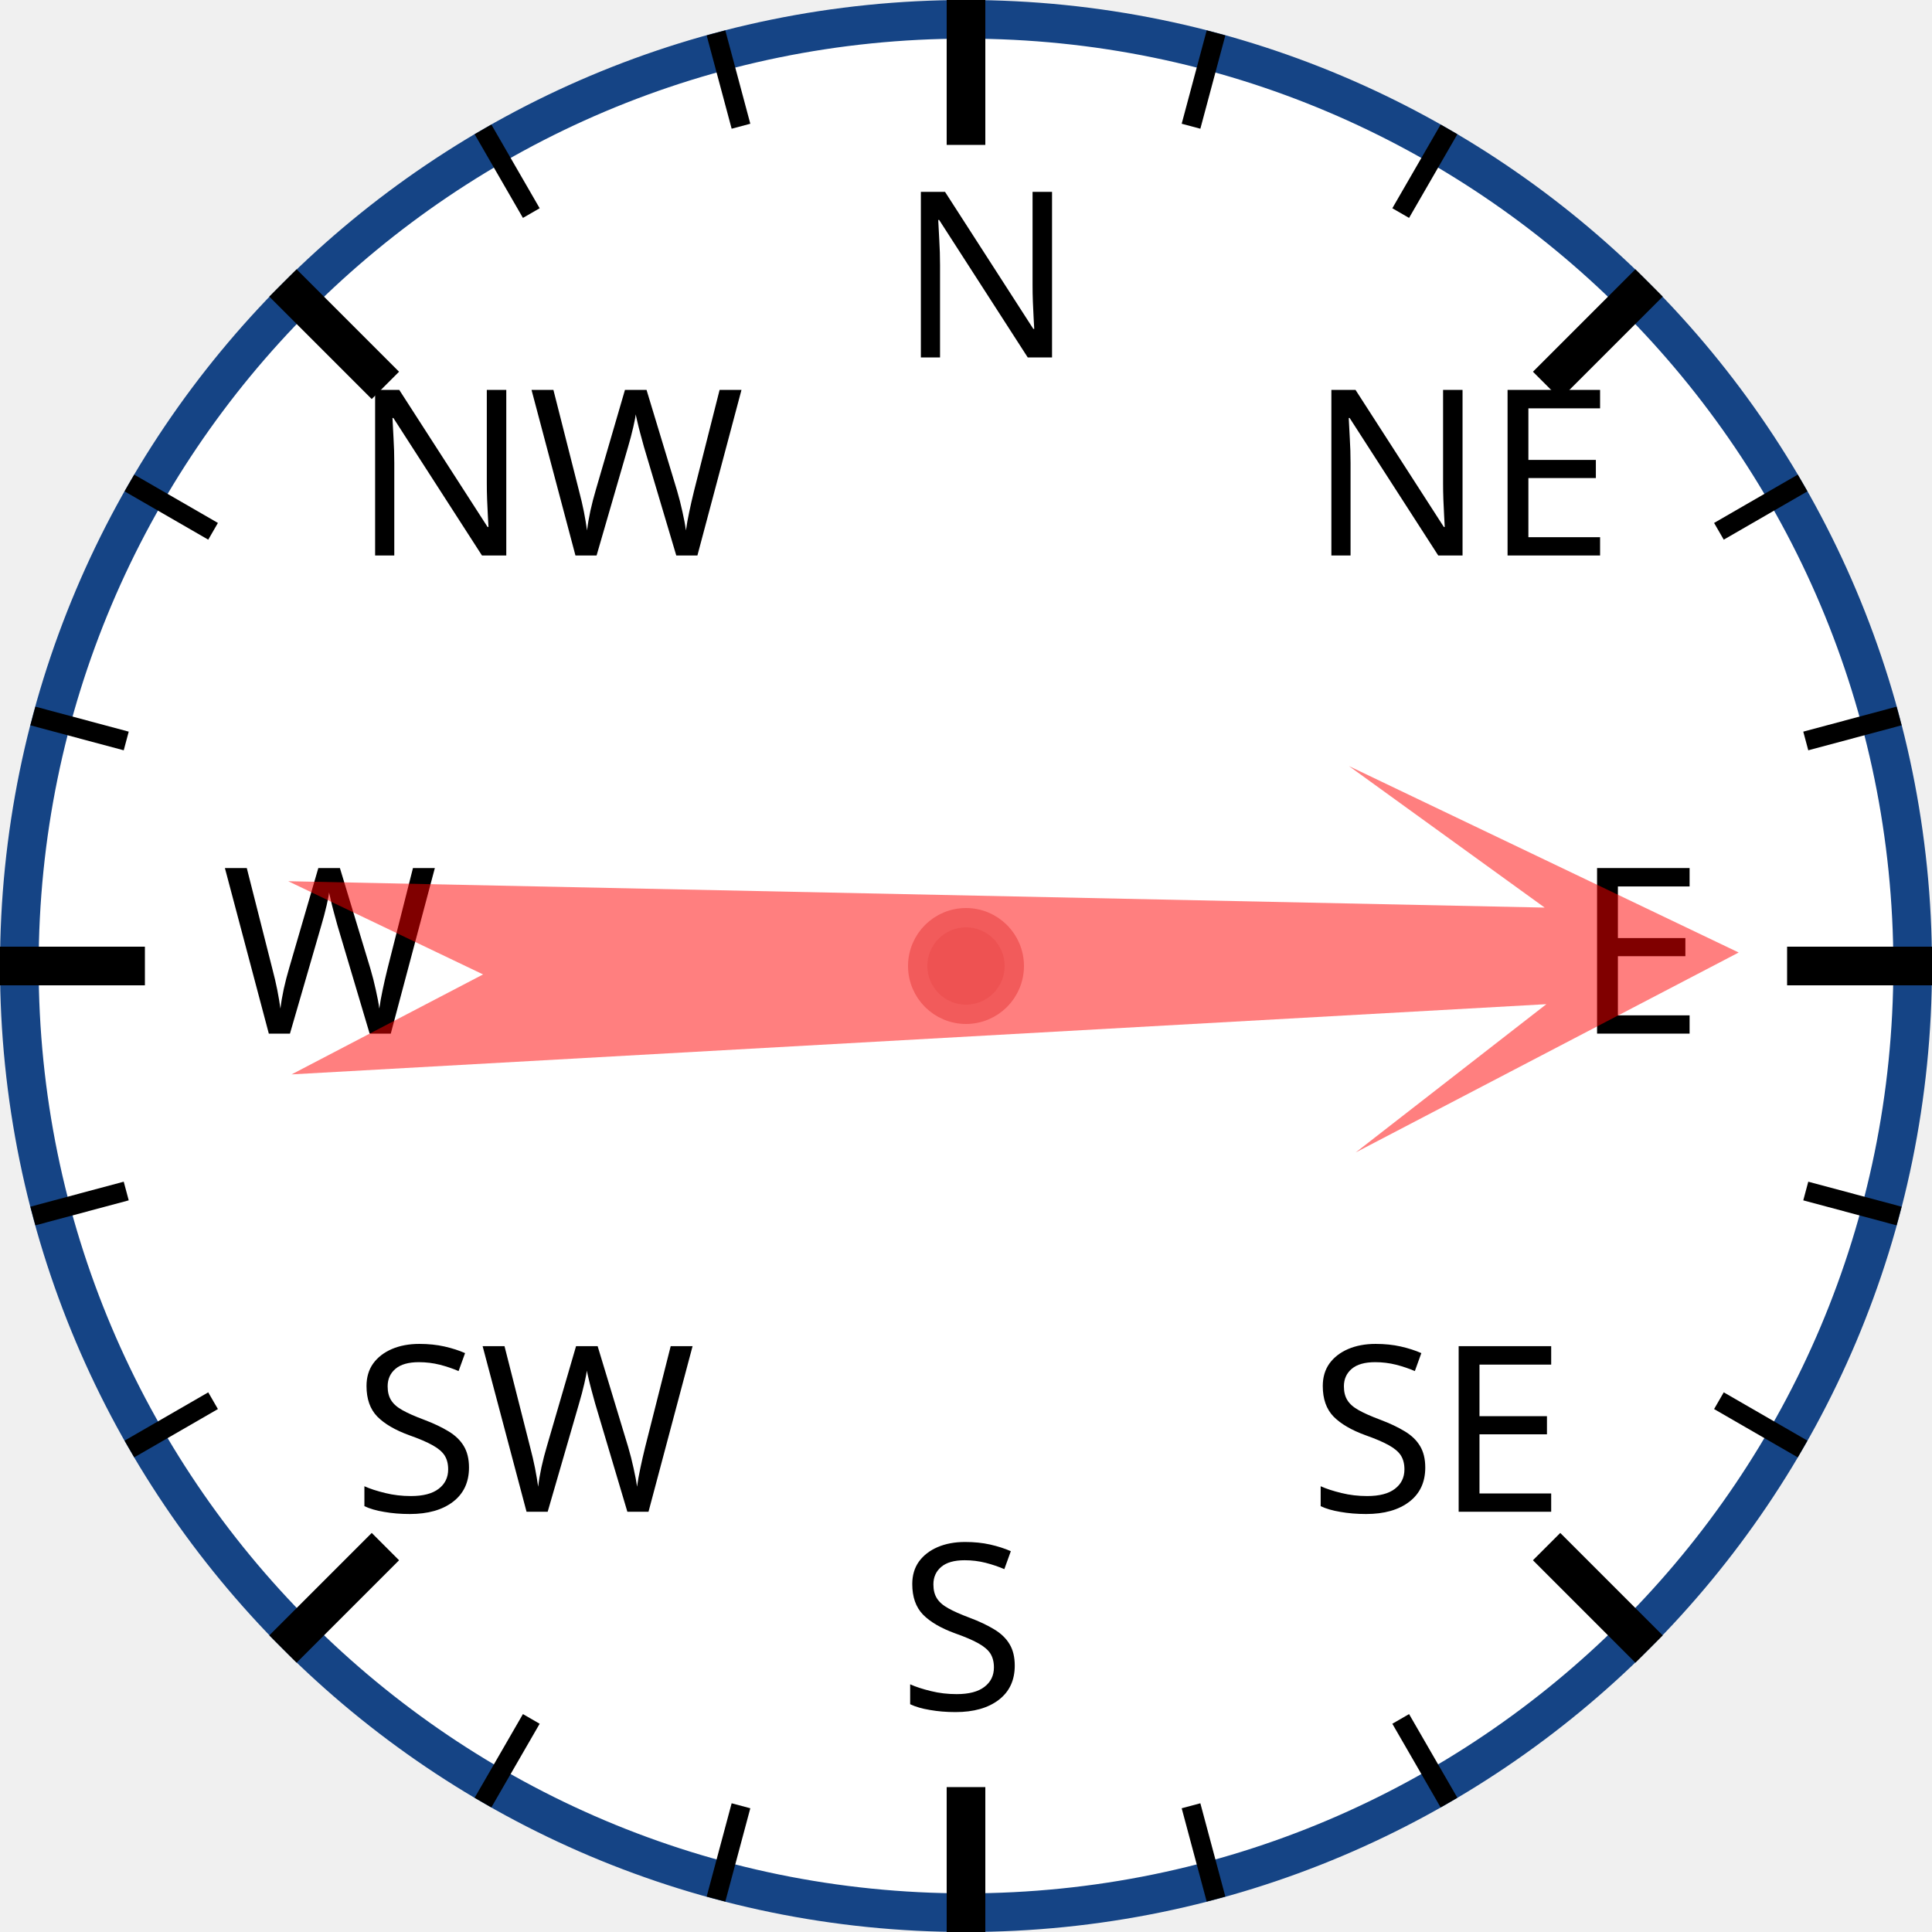
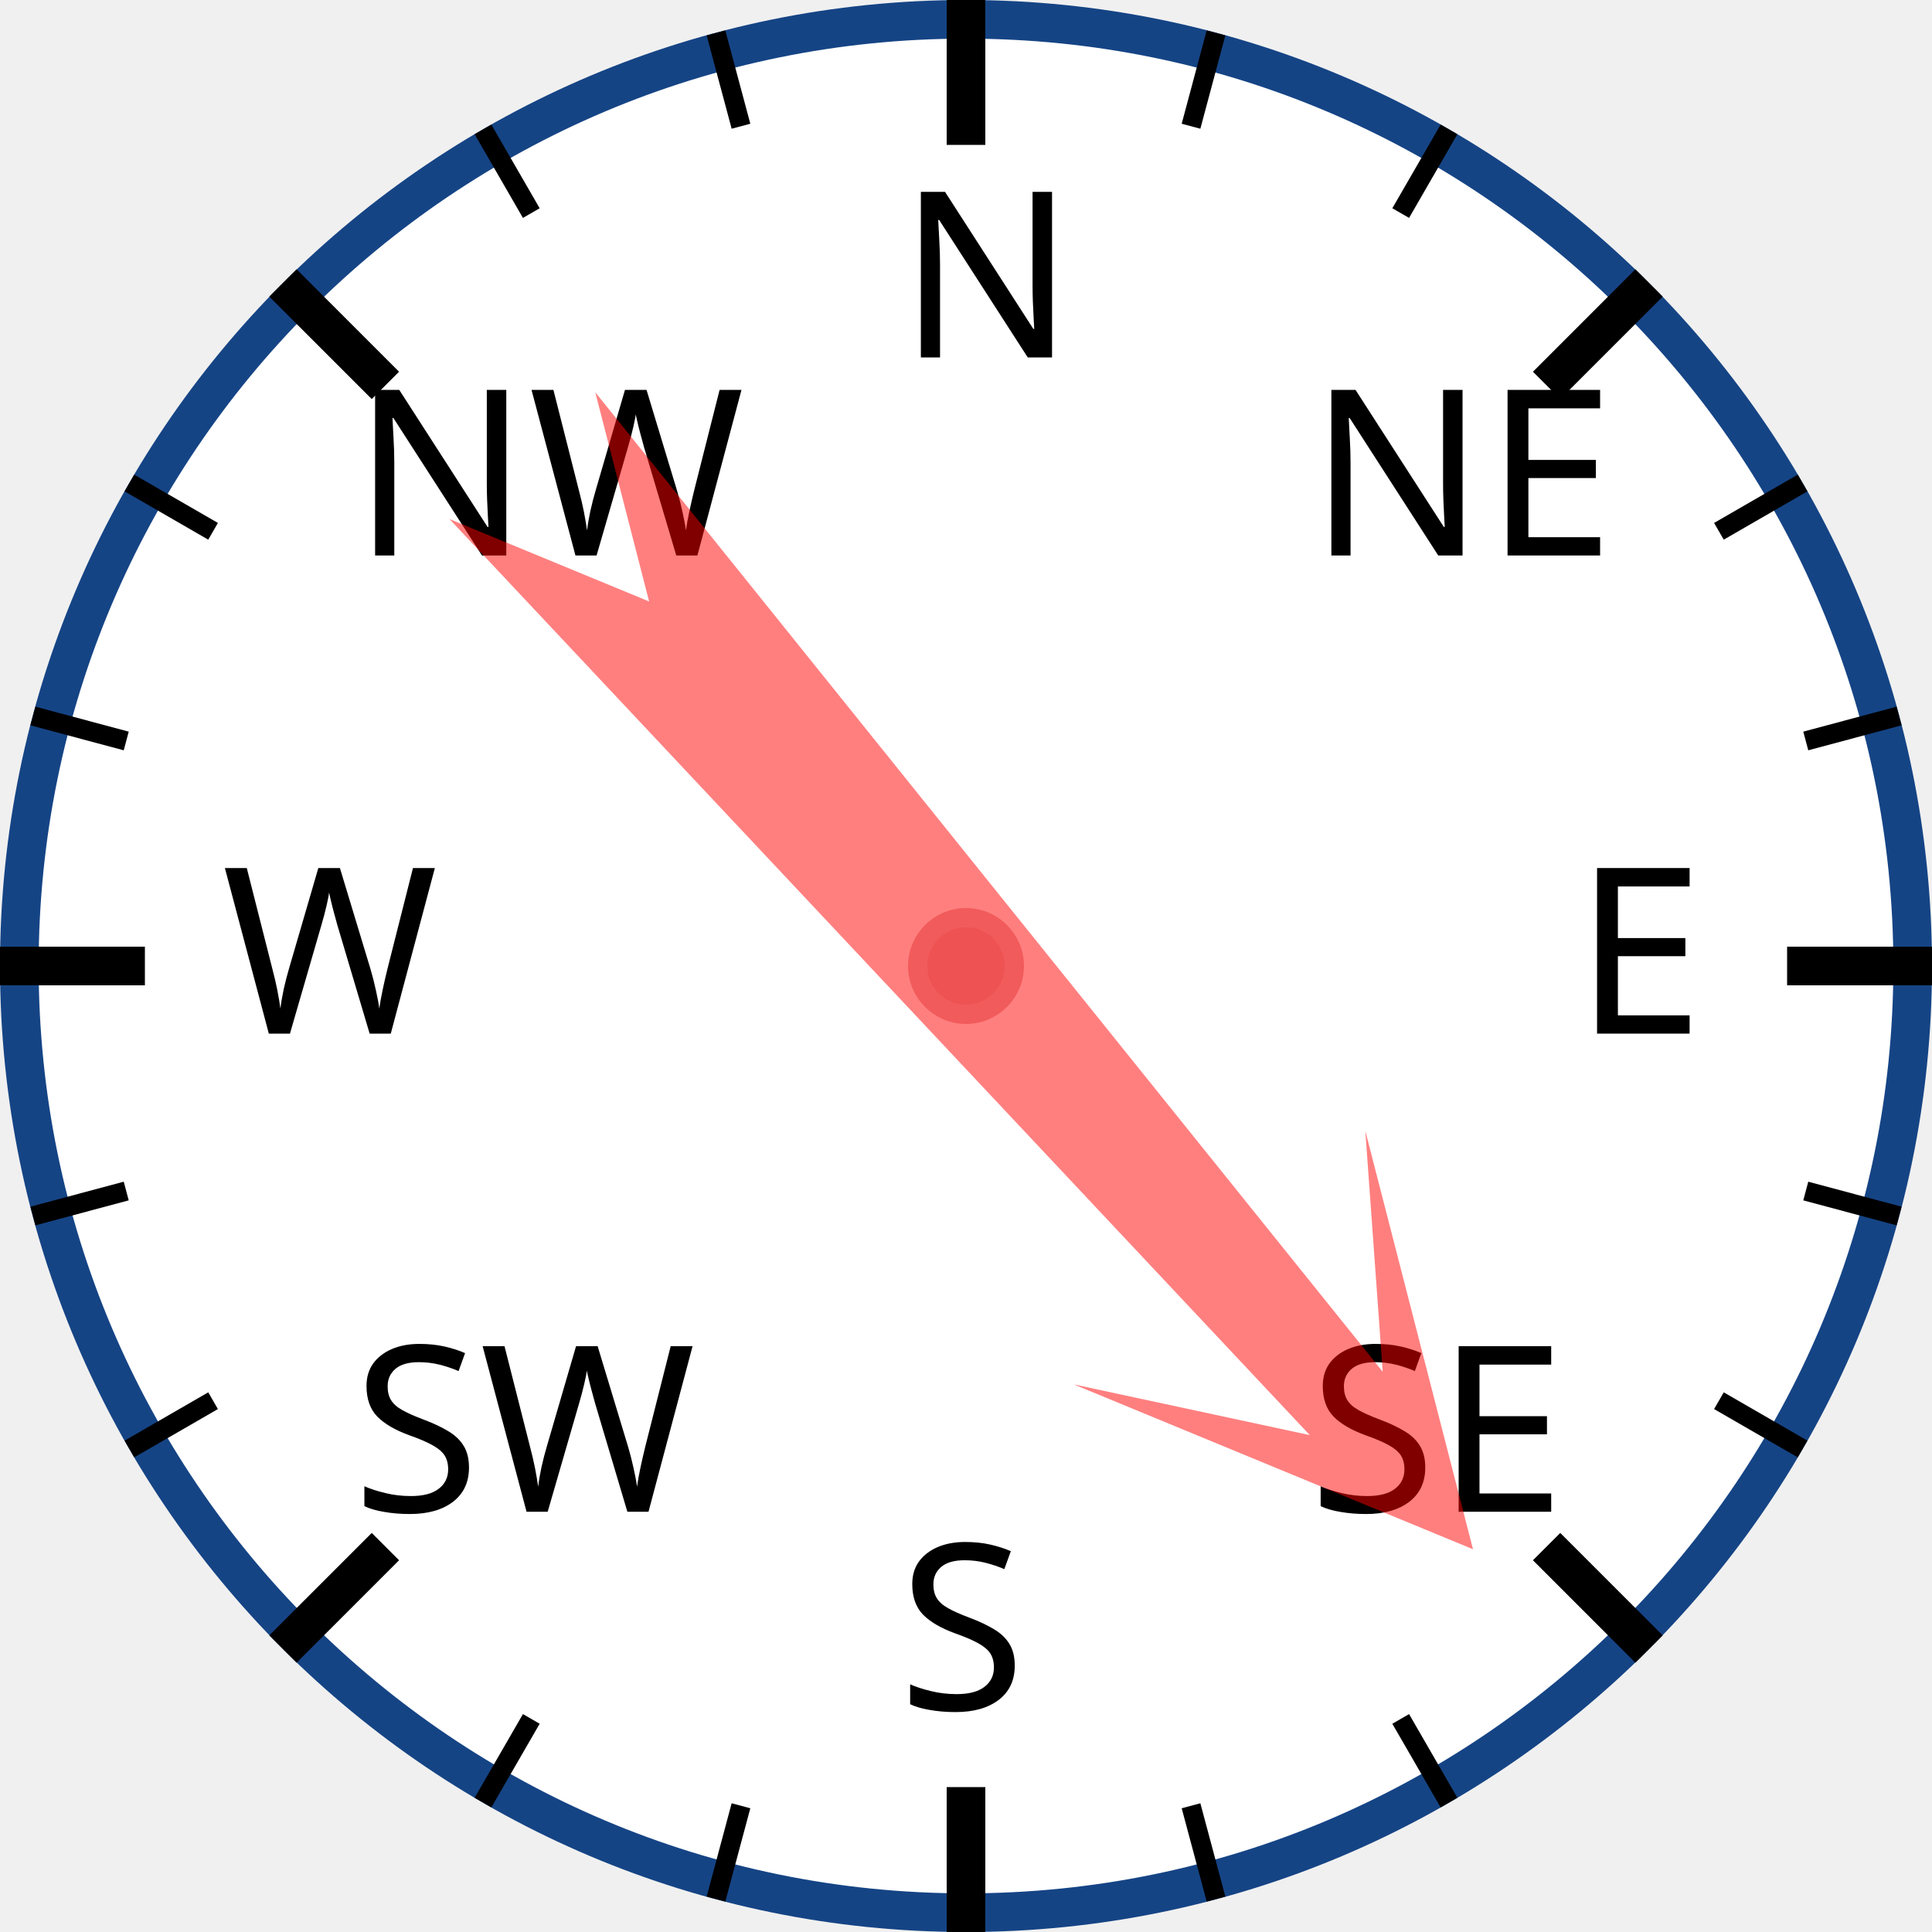
<svg xmlns="http://www.w3.org/2000/svg" width="120px" height="120px" viewBox="0 0 200 200">
  <circle cx="100" cy="100" r="98" style="fill: white; stroke: #154485; stroke-width: 4;" />
  <text x="93.0" y="37.0" style="font-family: sans-serif; font-size: 18pt;">N</text>
  <line x1="100.0" y1="0.0" x2="100.0" y2="15.0" style="stroke: black; stroke-width: 4;" />
  <line x1="74.118" y1="3.407" x2="76.706" y2="13.067" style="stroke: black; stroke-width: 2;" />
  <line x1="50" y1="13.397" x2="55" y2="22.058" style="stroke: black; stroke-width: 2;" />
  <text x="36.503" y="57.503" style="font-family: sans-serif; font-size: 18pt;">NW</text>
  <line x1="29.289" y1="29.289" x2="39.896" y2="39.896" style="stroke: black; stroke-width: 4;" />
  <line x1="13.397" y1="50" x2="22.058" y2="55" style="stroke: black; stroke-width: 2;" />
  <line x1="3.407" y1="74.118" x2="13.067" y2="76.706" style="stroke: black; stroke-width: 2;" />
  <text x="23.0" y="107.0" style="font-family: sans-serif; font-size: 18pt;">W</text>
  <line x1="0.0" y1="100.0" x2="15.0" y2="100.0" style="stroke: black; stroke-width: 4;" />
  <line x1="3.407" y1="125.882" x2="13.067" y2="123.294" style="stroke: black; stroke-width: 2;" />
  <line x1="13.397" y1="150" x2="22.058" y2="145" style="stroke: black; stroke-width: 2;" />
  <text x="36.503" y="156.497" style="font-family: sans-serif; font-size: 18pt;">SW</text>
  <line x1="29.289" y1="170.711" x2="39.896" y2="160.104" style="stroke: black; stroke-width: 4;" />
  <line x1="50" y1="186.603" x2="55" y2="177.942" style="stroke: black; stroke-width: 2;" />
  <line x1="74.118" y1="196.593" x2="76.706" y2="186.933" style="stroke: black; stroke-width: 2;" />
  <text x="93" y="177.0" style="font-family: sans-serif; font-size: 18pt;">S</text>
  <line x1="100" y1="200.0" x2="100" y2="185.0" style="stroke: black; stroke-width: 4;" />
  <line x1="125.882" y1="196.593" x2="123.294" y2="186.933" style="stroke: black; stroke-width: 2;" />
  <line x1="150.0" y1="186.603" x2="145.0" y2="177.942" style="stroke: black; stroke-width: 2;" />
  <text x="135.497" y="156.497" style="font-family: sans-serif; font-size: 18pt;">SE</text>
  <line x1="170.711" y1="170.711" x2="160.104" y2="160.104" style="stroke: black; stroke-width: 4;" />
  <line x1="186.603" y1="150" x2="177.942" y2="145" style="stroke: black; stroke-width: 2;" />
  <line x1="196.593" y1="125.882" x2="186.933" y2="123.294" style="stroke: black; stroke-width: 2;" />
  <text x="163.0" y="107" style="font-family: sans-serif; font-size: 18pt;">E</text>
  <line x1="200.0" y1="100" x2="185.0" y2="100" style="stroke: black; stroke-width: 4;" />
  <line x1="196.593" y1="74.118" x2="186.933" y2="76.706" style="stroke: black; stroke-width: 2;" />
  <line x1="186.603" y1="50" x2="177.942" y2="55" style="stroke: black; stroke-width: 2;" />
  <text x="135.497" y="57.503" style="font-family: sans-serif; font-size: 18pt;">NE</text>
  <line x1="170.711" y1="29.289" x2="160.104" y2="39.896" style="stroke: black; stroke-width: 4;" />
  <line x1="150" y1="13.397" x2="145" y2="22.058" style="stroke: black; stroke-width: 2;" />
  <line x1="125.882" y1="3.407" x2="123.294" y2="13.067" style="stroke: black; stroke-width: 2;" />
-   <polygon points="100 20 120 60 105 40 110 170 100 150 90 170 95 40 80 60" style="fill: red; fill-opacity: 0.5;" transform="rotate(89,100,100)" />
+   <polygon points="100 20 120 60 105 40 110 170 100 150 90 170 95 40 80 60" style="fill: red; fill-opacity: 0.5;" transform="rotate(139,100,100)" />
  <circle cx="100" cy="100" r="5" style="fill: #EE5252; stroke: #F25B5B; stroke-width: 2;" />
</svg>
